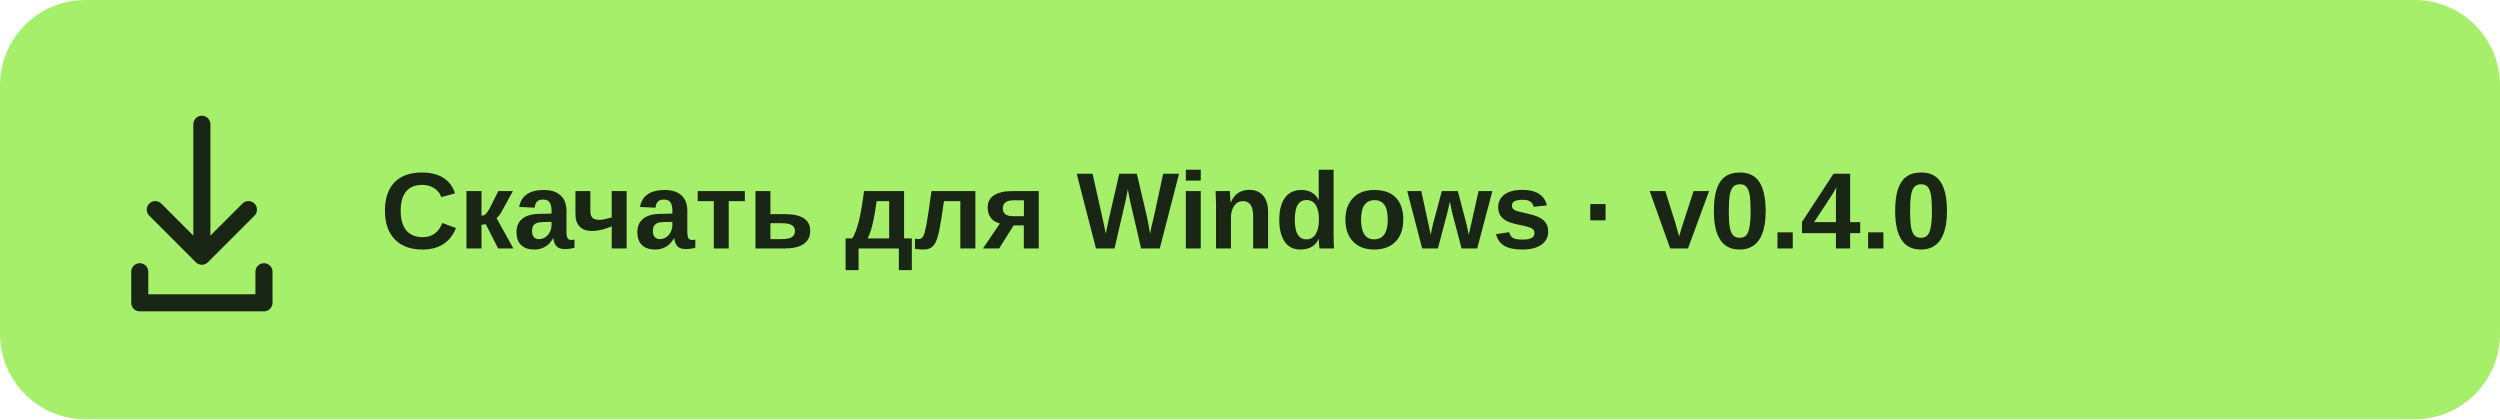
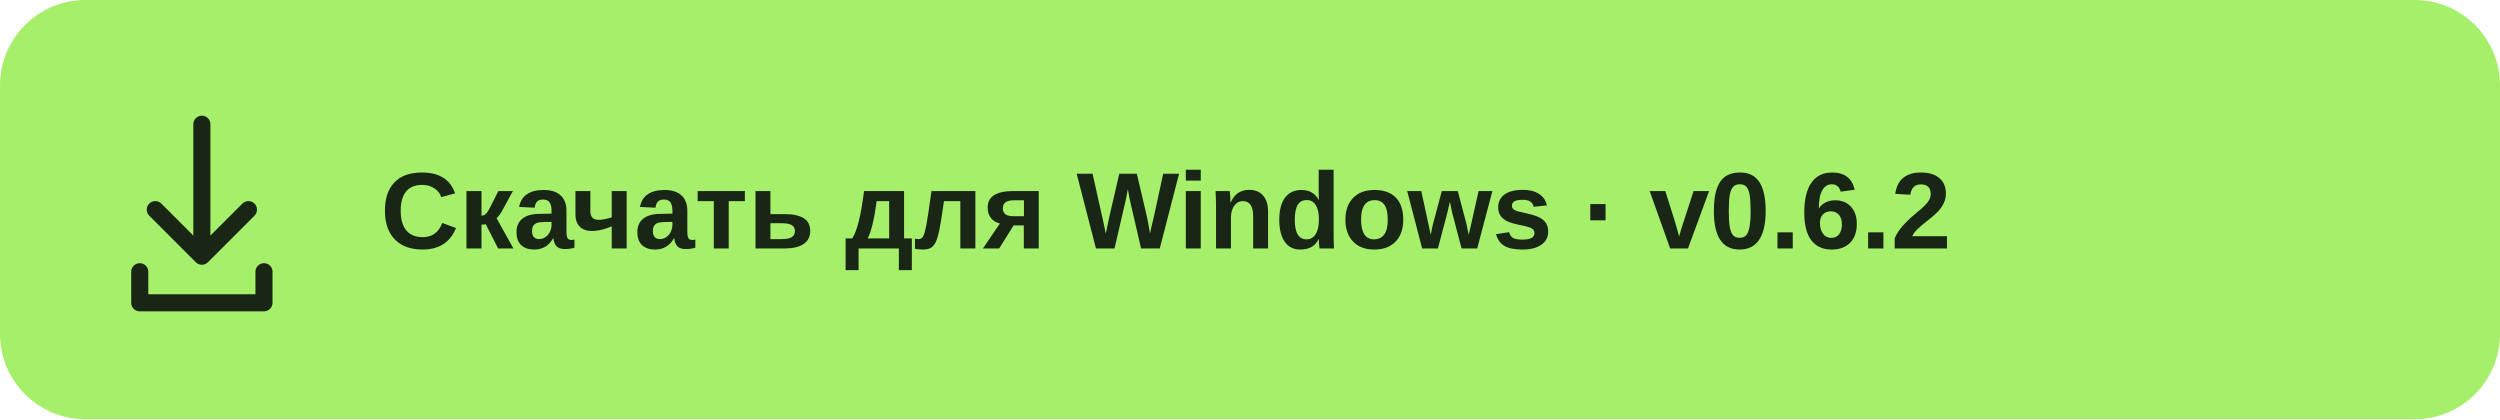
<svg xmlns="http://www.w3.org/2000/svg" width="322" height="54" viewBox="0 0 322 54">
  <rect width="322" height="54" rx="11" fill="#a5ef6b" />
  <g fill="none" stroke="#192615" stroke-width="2.2" stroke-linecap="round" stroke-linejoin="round">
    <path d="M26 16v17m-6-6 6 6 6-6M18 35v4h16v-4" />
  </g>
-   <text x="49" y="32" fill="#192615" font-family="Segoe UI,Arial,sans-serif" font-weight="600" font-size="14">Скачать для Windows · v0.4.0</text>
+   <text x="49" y="32" fill="#192615" font-family="Segoe UI,Arial,sans-serif" font-weight="600" font-size="14">Скачать для Windows · v0.6.2</text>
</svg>
